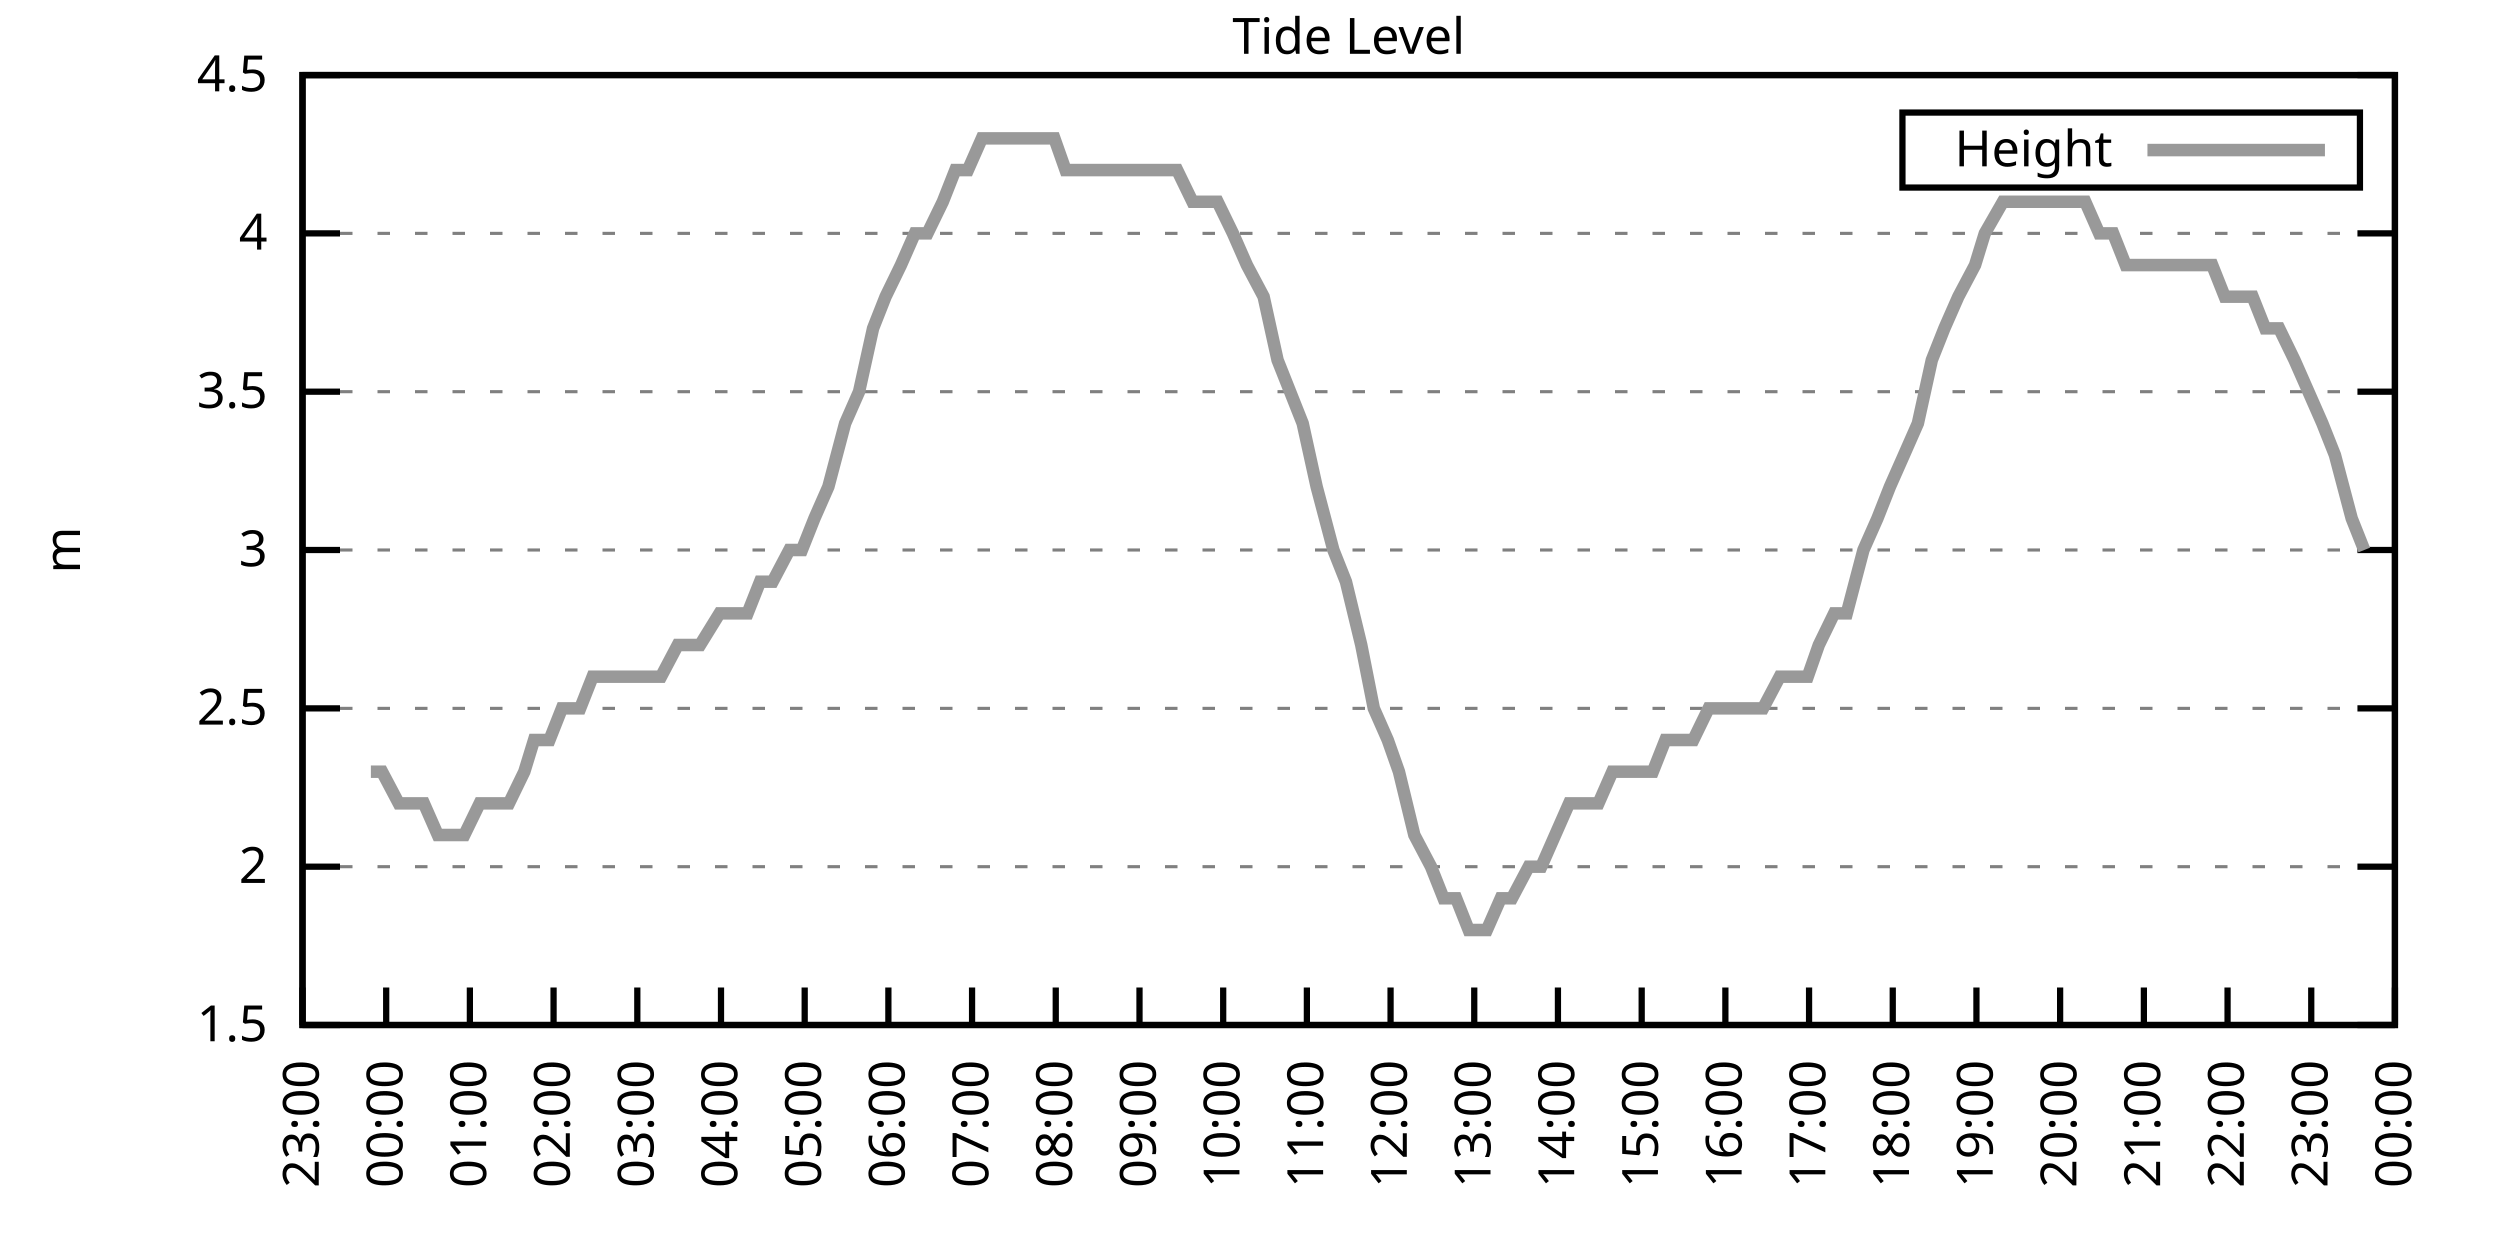
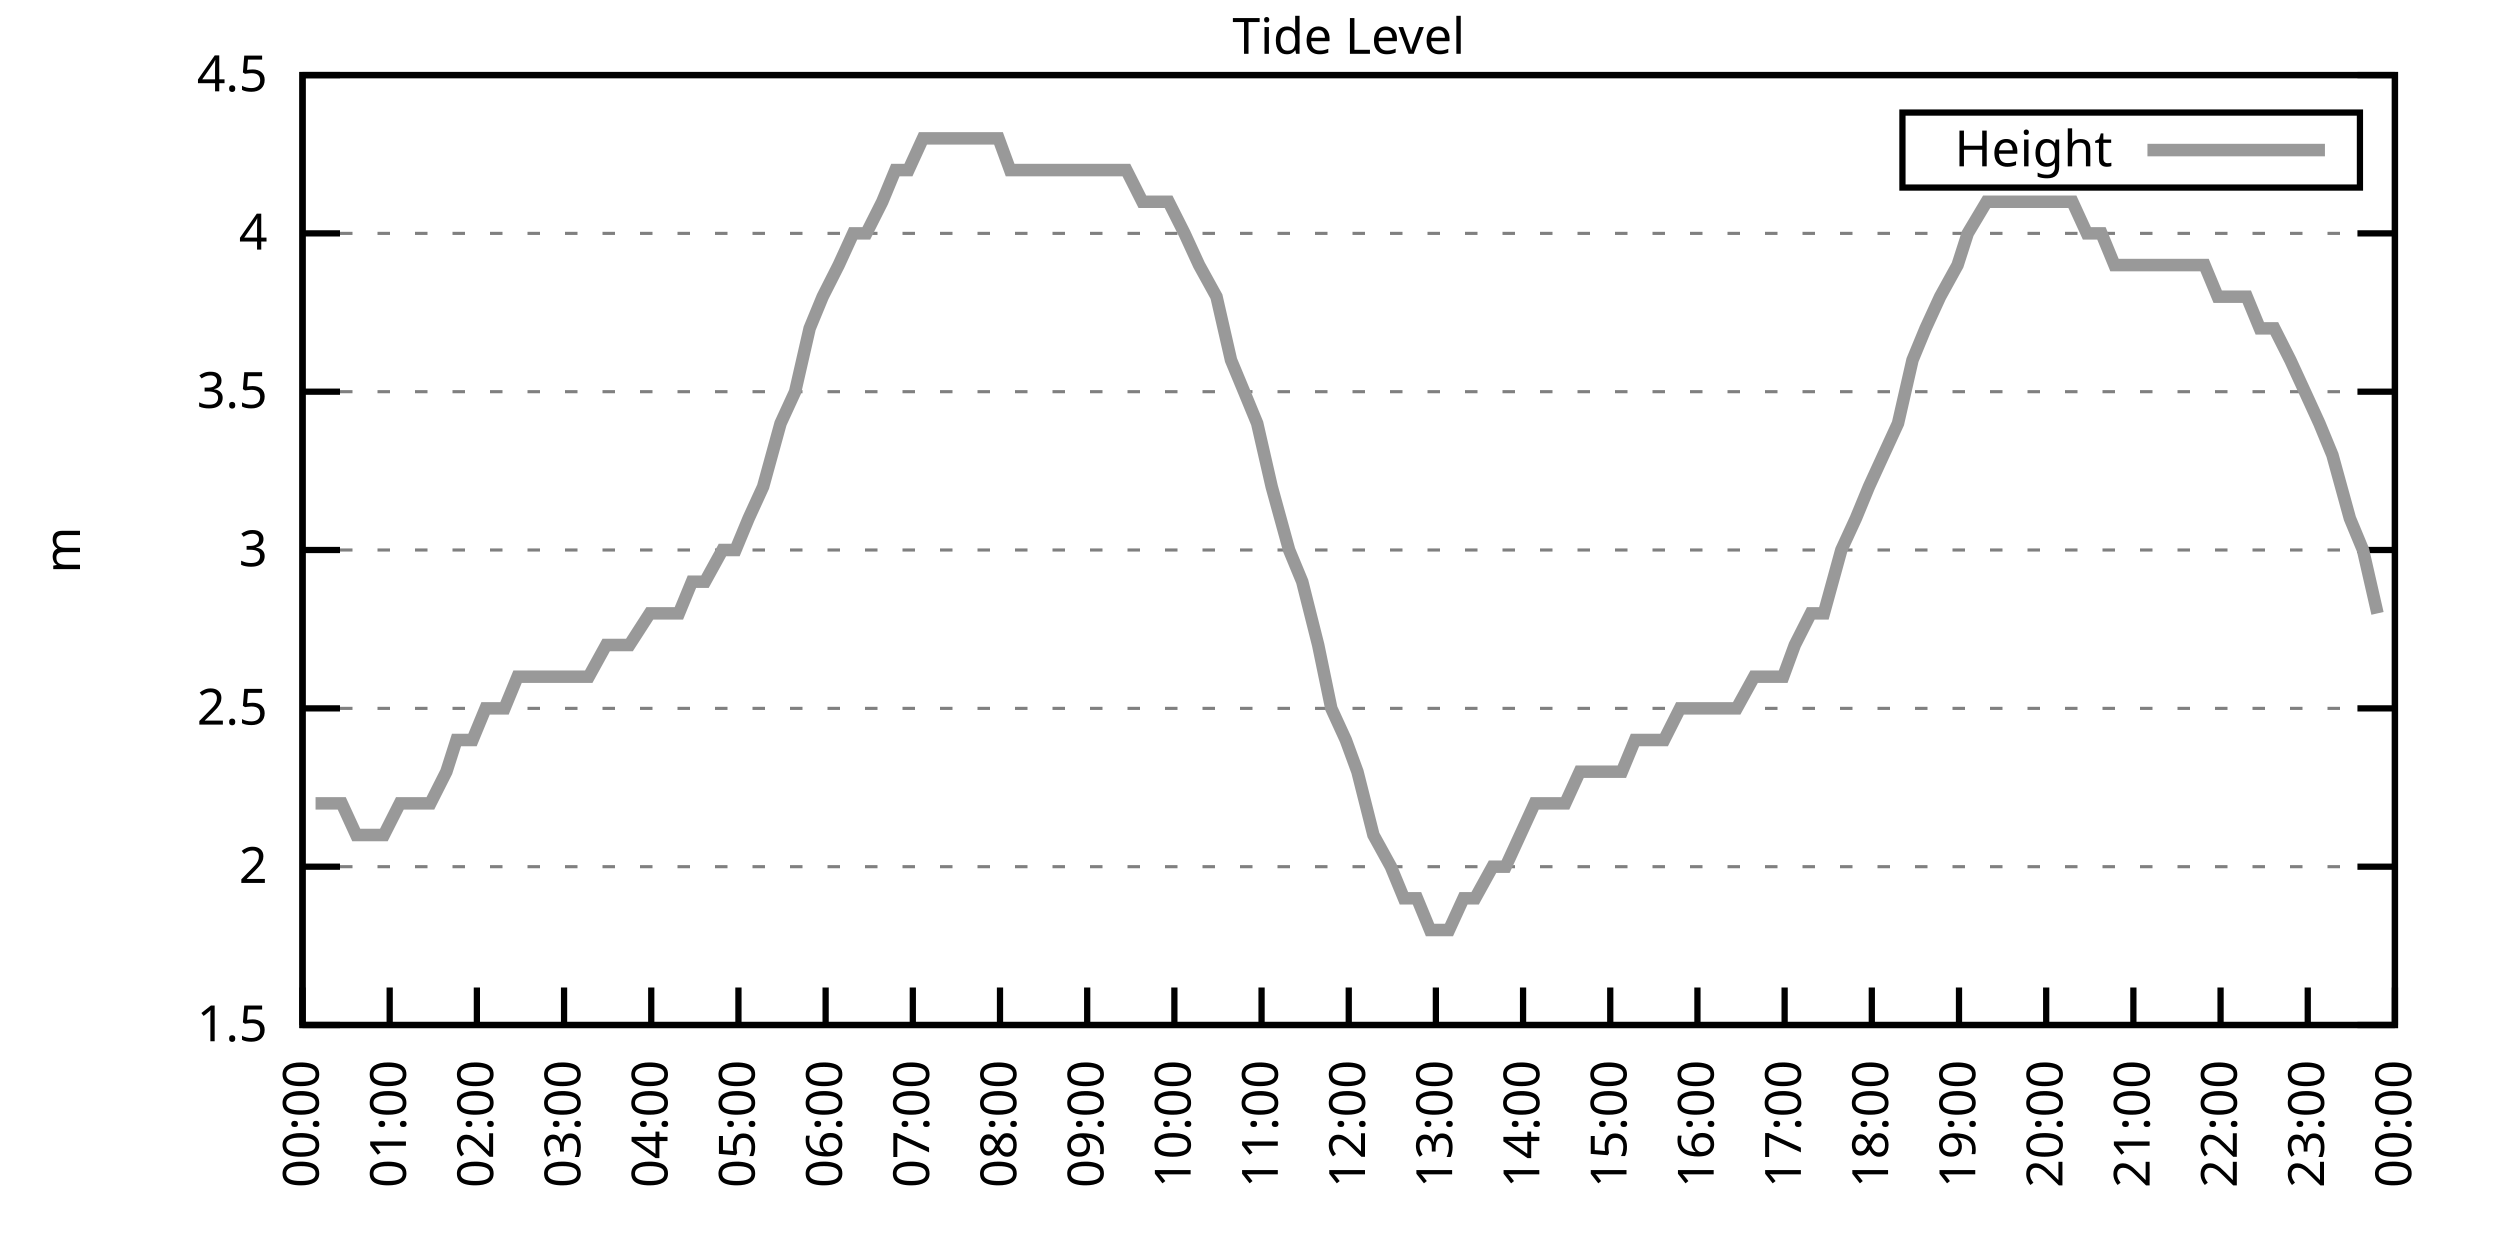
<svg xmlns="http://www.w3.org/2000/svg" xmlns:xlink="http://www.w3.org/1999/xlink" width="400" height="200" viewBox="0 0 400 200">
  <g id="gnuplot_canvas">
    <rect x="0" y="0" width="400" height="200" fill="none" />
    <defs>
      <circle id="gpDot" r="0.5" stroke-width="0.5" stroke="currentColor" />
      <path id="gpPt0" stroke-width="0.333" stroke="currentColor" d="M-1,0 h2 M0,-1 v2" />
      <path id="gpPt1" stroke-width="0.333" stroke="currentColor" d="M-1,-1 L1,1 M1,-1 L-1,1" />
      <path id="gpPt2" stroke-width="0.333" stroke="currentColor" d="M-1,0 L1,0 M0,-1 L0,1 M-1,-1 L1,1 M-1,1 L1,-1" />
      <rect id="gpPt3" stroke-width="0.333" stroke="currentColor" x="-1" y="-1" width="2" height="2" />
      <rect id="gpPt4" stroke-width="0.333" stroke="currentColor" fill="currentColor" x="-1" y="-1" width="2" height="2" />
      <circle id="gpPt5" stroke-width="0.333" stroke="currentColor" cx="0" cy="0" r="1" />
      <use xlink:href="#gpPt5" id="gpPt6" fill="currentColor" stroke="none" />
      <path id="gpPt7" stroke-width="0.333" stroke="currentColor" d="M0,-1.33 L-1.33,0.67 L1.33,0.67 z" />
      <use xlink:href="#gpPt7" id="gpPt8" fill="currentColor" stroke="none" />
      <use xlink:href="#gpPt7" id="gpPt9" stroke="currentColor" transform="rotate(180)" />
      <use xlink:href="#gpPt9" id="gpPt10" fill="currentColor" stroke="none" />
      <use xlink:href="#gpPt3" id="gpPt11" stroke="currentColor" transform="rotate(45)" />
      <use xlink:href="#gpPt11" id="gpPt12" fill="currentColor" stroke="none" />
      <path id="gpPt13" stroke-width="0.333" stroke="currentColor" d="M0,1.330 L1.265,0.411 L0.782,-1.067 L-0.782,-1.076 L-1.265,0.411 z" />
      <use xlink:href="#gpPt13" id="gpPt14" fill="currentColor" stroke="none" />
      <filter id="textbox" filterUnits="objectBoundingBox" x="0" y="0" height="1" width="1">
        <feFlood flood-color="white" flood-opacity="1" result="bgnd" />
        <feComposite in="SourceGraphic" in2="bgnd" operator="atop" />
      </filter>
      <filter id="greybox" filterUnits="objectBoundingBox" x="0" y="0" height="1" width="1">
        <feFlood flood-color="lightgrey" flood-opacity="1" result="grey" />
        <feComposite in="SourceGraphic" in2="grey" operator="atop" />
      </filter>
    </defs>
    <g fill="none" color="white" stroke="currentColor" stroke-width="1.00" stroke-linecap="butt" stroke-linejoin="miter">
</g>
    <g fill="none" color="black" stroke="currentColor" stroke-width="1.00" stroke-linecap="butt" stroke-linejoin="miter">
      <g stroke="none" shape-rendering="crispEdges">
        <polygon fill="rgb(255, 255, 255)" points="48.40,164.00 383.18,164.00 383.18,12.02 48.40,12.02 " />
      </g>
    </g>
    <g fill="none" color="black" stroke="currentColor" stroke-width="1.00" stroke-linecap="butt" stroke-linejoin="miter">
</g>
    <g fill="none" color="black" stroke="black" stroke-width="0.50" stroke-linecap="butt" stroke-linejoin="miter">
</g>
    <g fill="none" color="gray" stroke="currentColor" stroke-width="0.50" stroke-linecap="butt" stroke-linejoin="miter">
      <path stroke="gray" stroke-dasharray="2,4" class="gridline" d="M48.40,164.00 L383.19,164.00  " />
    </g>
    <g fill="none" color="gray" stroke="gray" stroke-width="1.00" stroke-linecap="butt" stroke-linejoin="miter">
</g>
    <g fill="none" color="black" stroke="currentColor" stroke-width="1.00" stroke-linecap="butt" stroke-linejoin="miter">
      <path stroke="black" d="M48.40,164.00 L54.40,164.00 M383.19,164.00 L377.19,164.00  " />
      <g transform="translate(42.80,166.60)" stroke="none" fill="black" font-family="Sans" font-size="8.00" text-anchor="end">
        <text>
          <tspan font-family="Sans"> 1.5</tspan>
        </text>
      </g>
    </g>
    <g fill="none" color="black" stroke="currentColor" stroke-width="1.00" stroke-linecap="butt" stroke-linejoin="miter">
</g>
    <g fill="none" color="black" stroke="black" stroke-width="0.50" stroke-linecap="butt" stroke-linejoin="miter">
</g>
    <g fill="none" color="gray" stroke="currentColor" stroke-width="0.50" stroke-linecap="butt" stroke-linejoin="miter">
      <path stroke="gray" stroke-dasharray="2,4" class="gridline" d="M48.40,138.67 L383.19,138.67  " />
    </g>
    <g fill="none" color="gray" stroke="gray" stroke-width="1.00" stroke-linecap="butt" stroke-linejoin="miter">
</g>
    <g fill="none" color="black" stroke="currentColor" stroke-width="1.00" stroke-linecap="butt" stroke-linejoin="miter">
      <path stroke="black" d="M48.40,138.67 L54.40,138.67 M383.19,138.67 L377.19,138.67  " />
      <g transform="translate(42.80,141.27)" stroke="none" fill="black" font-family="Sans" font-size="8.00" text-anchor="end">
        <text>
          <tspan font-family="Sans"> 2</tspan>
        </text>
      </g>
    </g>
    <g fill="none" color="black" stroke="currentColor" stroke-width="1.00" stroke-linecap="butt" stroke-linejoin="miter">
</g>
    <g fill="none" color="black" stroke="black" stroke-width="0.50" stroke-linecap="butt" stroke-linejoin="miter">
</g>
    <g fill="none" color="gray" stroke="currentColor" stroke-width="0.50" stroke-linecap="butt" stroke-linejoin="miter">
      <path stroke="gray" stroke-dasharray="2,4" class="gridline" d="M48.40,113.34 L383.19,113.34  " />
    </g>
    <g fill="none" color="gray" stroke="gray" stroke-width="1.00" stroke-linecap="butt" stroke-linejoin="miter">
</g>
    <g fill="none" color="black" stroke="currentColor" stroke-width="1.00" stroke-linecap="butt" stroke-linejoin="miter">
      <path stroke="black" d="M48.40,113.34 L54.40,113.34 M383.19,113.34 L377.19,113.34  " />
      <g transform="translate(42.80,115.94)" stroke="none" fill="black" font-family="Sans" font-size="8.00" text-anchor="end">
        <text>
          <tspan font-family="Sans"> 2.5</tspan>
        </text>
      </g>
    </g>
    <g fill="none" color="black" stroke="currentColor" stroke-width="1.00" stroke-linecap="butt" stroke-linejoin="miter">
</g>
    <g fill="none" color="black" stroke="black" stroke-width="0.50" stroke-linecap="butt" stroke-linejoin="miter">
</g>
    <g fill="none" color="gray" stroke="currentColor" stroke-width="0.50" stroke-linecap="butt" stroke-linejoin="miter">
      <path stroke="gray" stroke-dasharray="2,4" class="gridline" d="M48.40,88.00 L383.19,88.00  " />
    </g>
    <g fill="none" color="gray" stroke="gray" stroke-width="1.00" stroke-linecap="butt" stroke-linejoin="miter">
</g>
    <g fill="none" color="black" stroke="currentColor" stroke-width="1.00" stroke-linecap="butt" stroke-linejoin="miter">
      <path stroke="black" d="M48.40,88.00 L54.40,88.00 M383.19,88.00 L377.19,88.00  " />
      <g transform="translate(42.80,90.60)" stroke="none" fill="black" font-family="Sans" font-size="8.00" text-anchor="end">
        <text>
          <tspan font-family="Sans"> 3</tspan>
        </text>
      </g>
    </g>
    <g fill="none" color="black" stroke="currentColor" stroke-width="1.00" stroke-linecap="butt" stroke-linejoin="miter">
</g>
    <g fill="none" color="black" stroke="black" stroke-width="0.50" stroke-linecap="butt" stroke-linejoin="miter">
</g>
    <g fill="none" color="gray" stroke="currentColor" stroke-width="0.50" stroke-linecap="butt" stroke-linejoin="miter">
      <path stroke="gray" stroke-dasharray="2,4" class="gridline" d="M48.40,62.67 L383.19,62.67  " />
    </g>
    <g fill="none" color="gray" stroke="gray" stroke-width="1.00" stroke-linecap="butt" stroke-linejoin="miter">
</g>
    <g fill="none" color="black" stroke="currentColor" stroke-width="1.00" stroke-linecap="butt" stroke-linejoin="miter">
      <path stroke="black" d="M48.40,62.67 L54.40,62.67 M383.19,62.67 L377.19,62.67  " />
      <g transform="translate(42.80,65.27)" stroke="none" fill="black" font-family="Sans" font-size="8.00" text-anchor="end">
        <text>
          <tspan font-family="Sans"> 3.5</tspan>
        </text>
      </g>
    </g>
    <g fill="none" color="black" stroke="currentColor" stroke-width="1.00" stroke-linecap="butt" stroke-linejoin="miter">
</g>
    <g fill="none" color="black" stroke="black" stroke-width="0.50" stroke-linecap="butt" stroke-linejoin="miter">
</g>
    <g fill="none" color="gray" stroke="currentColor" stroke-width="0.50" stroke-linecap="butt" stroke-linejoin="miter">
      <path stroke="gray" stroke-dasharray="2,4" class="gridline" d="M48.40,37.34 L383.19,37.34  " />
    </g>
    <g fill="none" color="gray" stroke="gray" stroke-width="1.00" stroke-linecap="butt" stroke-linejoin="miter">
</g>
    <g fill="none" color="black" stroke="currentColor" stroke-width="1.00" stroke-linecap="butt" stroke-linejoin="miter">
      <path stroke="black" d="M48.40,37.34 L54.40,37.34 M383.19,37.34 L377.19,37.34  " />
      <g transform="translate(42.80,39.94)" stroke="none" fill="black" font-family="Sans" font-size="8.00" text-anchor="end">
        <text>
          <tspan font-family="Sans"> 4</tspan>
        </text>
      </g>
    </g>
    <g fill="none" color="black" stroke="currentColor" stroke-width="1.00" stroke-linecap="butt" stroke-linejoin="miter">
</g>
    <g fill="none" color="black" stroke="black" stroke-width="0.50" stroke-linecap="butt" stroke-linejoin="miter">
</g>
    <g fill="none" color="gray" stroke="currentColor" stroke-width="0.50" stroke-linecap="butt" stroke-linejoin="miter">
      <path stroke="gray" stroke-dasharray="2,4" class="gridline" d="M48.40,12.01 L383.19,12.01  " />
    </g>
    <g fill="none" color="gray" stroke="gray" stroke-width="1.00" stroke-linecap="butt" stroke-linejoin="miter">
</g>
    <g fill="none" color="black" stroke="currentColor" stroke-width="1.00" stroke-linecap="butt" stroke-linejoin="miter">
      <path stroke="black" d="M48.40,12.01 L54.40,12.01 M383.19,12.01 L377.19,12.01  " />
      <g transform="translate(42.80,14.61)" stroke="none" fill="black" font-family="Sans" font-size="8.00" text-anchor="end">
        <text>
          <tspan font-family="Sans"> 4.5</tspan>
        </text>
      </g>
    </g>
    <g fill="none" color="black" stroke="currentColor" stroke-width="1.00" stroke-linecap="butt" stroke-linejoin="miter">
      <path stroke="black" d="M48.40,164.00 L48.40,158.00  " />
      <g transform="translate(51.00,169.60) rotate(270.00)" stroke="none" fill="black" font-family="Sans" font-size="8.00" text-anchor="end">
        <text>
-           <tspan font-family="Sans">23:00</tspan>
-         </text>
-       </g>
-     </g>
-     <g fill="none" color="black" stroke="currentColor" stroke-width="1.00" stroke-linecap="butt" stroke-linejoin="miter">
-       <path stroke="black" d="M61.79,164.00 L61.79,158.00  " />
-       <g transform="translate(64.39,169.60) rotate(270.00)" stroke="none" fill="black" font-family="Sans" font-size="8.00" text-anchor="end">
-         <text>
          <tspan font-family="Sans">00:00</tspan>
        </text>
      </g>
    </g>
    <g fill="none" color="black" stroke="currentColor" stroke-width="1.00" stroke-linecap="butt" stroke-linejoin="miter">
-       <path stroke="black" d="M75.18,164.00 L75.18,158.00  " />
-       <g transform="translate(77.78,169.60) rotate(270.00)" stroke="none" fill="black" font-family="Sans" font-size="8.00" text-anchor="end">
+       <path stroke="black" d="M62.35,164.00 L62.35,158.00  " />
+       <g transform="translate(64.95,169.60) rotate(270.00)" stroke="none" fill="black" font-family="Sans" font-size="8.00" text-anchor="end">
        <text>
          <tspan font-family="Sans">01:00</tspan>
        </text>
      </g>
    </g>
    <g fill="none" color="black" stroke="currentColor" stroke-width="1.00" stroke-linecap="butt" stroke-linejoin="miter">
-       <path stroke="black" d="M88.57,164.00 L88.57,158.00  " />
-       <g transform="translate(91.17,169.60) rotate(270.00)" stroke="none" fill="black" font-family="Sans" font-size="8.00" text-anchor="end">
+       <path stroke="black" d="M76.30,164.00 L76.30,158.00  " />
+       <g transform="translate(78.90,169.60) rotate(270.00)" stroke="none" fill="black" font-family="Sans" font-size="8.00" text-anchor="end">
        <text>
          <tspan font-family="Sans">02:00</tspan>
        </text>
      </g>
    </g>
    <g fill="none" color="black" stroke="currentColor" stroke-width="1.00" stroke-linecap="butt" stroke-linejoin="miter">
-       <path stroke="black" d="M101.97,164.00 L101.97,158.00  " />
-       <g transform="translate(104.57,169.60) rotate(270.00)" stroke="none" fill="black" font-family="Sans" font-size="8.00" text-anchor="end">
+       <path stroke="black" d="M90.25,164.00 L90.25,158.00  " />
+       <g transform="translate(92.85,169.60) rotate(270.00)" stroke="none" fill="black" font-family="Sans" font-size="8.00" text-anchor="end">
        <text>
          <tspan font-family="Sans">03:00</tspan>
        </text>
      </g>
    </g>
    <g fill="none" color="black" stroke="currentColor" stroke-width="1.00" stroke-linecap="butt" stroke-linejoin="miter">
-       <path stroke="black" d="M115.36,164.00 L115.36,158.00  " />
-       <g transform="translate(117.96,169.60) rotate(270.00)" stroke="none" fill="black" font-family="Sans" font-size="8.00" text-anchor="end">
+       <path stroke="black" d="M104.20,164.00 L104.20,158.00  " />
+       <g transform="translate(106.80,169.60) rotate(270.00)" stroke="none" fill="black" font-family="Sans" font-size="8.00" text-anchor="end">
        <text>
          <tspan font-family="Sans">04:00</tspan>
        </text>
      </g>
    </g>
    <g fill="none" color="black" stroke="currentColor" stroke-width="1.00" stroke-linecap="butt" stroke-linejoin="miter">
-       <path stroke="black" d="M128.75,164.00 L128.75,158.00  " />
-       <g transform="translate(131.35,169.60) rotate(270.00)" stroke="none" fill="black" font-family="Sans" font-size="8.00" text-anchor="end">
+       <path stroke="black" d="M118.15,164.00 L118.15,158.00  " />
+       <g transform="translate(120.75,169.60) rotate(270.00)" stroke="none" fill="black" font-family="Sans" font-size="8.00" text-anchor="end">
        <text>
          <tspan font-family="Sans">05:00</tspan>
        </text>
      </g>
    </g>
    <g fill="none" color="black" stroke="currentColor" stroke-width="1.00" stroke-linecap="butt" stroke-linejoin="miter">
-       <path stroke="black" d="M142.14,164.00 L142.14,158.00  " />
-       <g transform="translate(144.74,169.60) rotate(270.00)" stroke="none" fill="black" font-family="Sans" font-size="8.00" text-anchor="end">
+       <path stroke="black" d="M132.10,164.00 L132.10,158.00  " />
+       <g transform="translate(134.70,169.60) rotate(270.00)" stroke="none" fill="black" font-family="Sans" font-size="8.00" text-anchor="end">
        <text>
          <tspan font-family="Sans">06:00</tspan>
        </text>
      </g>
    </g>
    <g fill="none" color="black" stroke="currentColor" stroke-width="1.00" stroke-linecap="butt" stroke-linejoin="miter">
-       <path stroke="black" d="M155.53,164.00 L155.53,158.00  " />
-       <g transform="translate(158.13,169.60) rotate(270.00)" stroke="none" fill="black" font-family="Sans" font-size="8.00" text-anchor="end">
+       <path stroke="black" d="M146.05,164.00 L146.05,158.00  " />
+       <g transform="translate(148.65,169.60) rotate(270.00)" stroke="none" fill="black" font-family="Sans" font-size="8.00" text-anchor="end">
        <text>
          <tspan font-family="Sans">07:00</tspan>
        </text>
      </g>
    </g>
    <g fill="none" color="black" stroke="currentColor" stroke-width="1.00" stroke-linecap="butt" stroke-linejoin="miter">
-       <path stroke="black" d="M168.92,164.00 L168.92,158.00  " />
-       <g transform="translate(171.52,169.60) rotate(270.00)" stroke="none" fill="black" font-family="Sans" font-size="8.00" text-anchor="end">
+       <path stroke="black" d="M160.00,164.00 L160.00,158.00  " />
+       <g transform="translate(162.60,169.60) rotate(270.00)" stroke="none" fill="black" font-family="Sans" font-size="8.00" text-anchor="end">
        <text>
          <tspan font-family="Sans">08:00</tspan>
        </text>
      </g>
    </g>
    <g fill="none" color="black" stroke="currentColor" stroke-width="1.00" stroke-linecap="butt" stroke-linejoin="miter">
-       <path stroke="black" d="M182.32,164.00 L182.32,158.00  " />
-       <g transform="translate(184.92,169.60) rotate(270.00)" stroke="none" fill="black" font-family="Sans" font-size="8.00" text-anchor="end">
+       <path stroke="black" d="M173.95,164.00 L173.95,158.00  " />
+       <g transform="translate(176.55,169.60) rotate(270.00)" stroke="none" fill="black" font-family="Sans" font-size="8.00" text-anchor="end">
        <text>
          <tspan font-family="Sans">09:00</tspan>
        </text>
      </g>
    </g>
    <g fill="none" color="black" stroke="currentColor" stroke-width="1.00" stroke-linecap="butt" stroke-linejoin="miter">
-       <path stroke="black" d="M195.71,164.00 L195.71,158.00  " />
-       <g transform="translate(198.31,169.60) rotate(270.00)" stroke="none" fill="black" font-family="Sans" font-size="8.00" text-anchor="end">
+       <path stroke="black" d="M187.90,164.00 L187.90,158.00  " />
+       <g transform="translate(190.50,169.60) rotate(270.00)" stroke="none" fill="black" font-family="Sans" font-size="8.00" text-anchor="end">
        <text>
          <tspan font-family="Sans">10:00</tspan>
        </text>
      </g>
    </g>
    <g fill="none" color="black" stroke="currentColor" stroke-width="1.00" stroke-linecap="butt" stroke-linejoin="miter">
-       <path stroke="black" d="M209.10,164.00 L209.10,158.00  " />
-       <g transform="translate(211.70,169.60) rotate(270.00)" stroke="none" fill="black" font-family="Sans" font-size="8.00" text-anchor="end">
+       <path stroke="black" d="M201.85,164.00 L201.85,158.00  " />
+       <g transform="translate(204.45,169.60) rotate(270.00)" stroke="none" fill="black" font-family="Sans" font-size="8.00" text-anchor="end">
        <text>
          <tspan font-family="Sans">11:00</tspan>
        </text>
      </g>
    </g>
    <g fill="none" color="black" stroke="currentColor" stroke-width="1.00" stroke-linecap="butt" stroke-linejoin="miter">
-       <path stroke="black" d="M222.49,164.00 L222.49,158.00  " />
-       <g transform="translate(225.09,169.60) rotate(270.00)" stroke="none" fill="black" font-family="Sans" font-size="8.00" text-anchor="end">
+       <path stroke="black" d="M215.80,164.00 L215.80,158.00  " />
+       <g transform="translate(218.40,169.60) rotate(270.00)" stroke="none" fill="black" font-family="Sans" font-size="8.00" text-anchor="end">
        <text>
          <tspan font-family="Sans">12:00</tspan>
        </text>
      </g>
    </g>
    <g fill="none" color="black" stroke="currentColor" stroke-width="1.00" stroke-linecap="butt" stroke-linejoin="miter">
-       <path stroke="black" d="M235.88,164.00 L235.88,158.00  " />
-       <g transform="translate(238.48,169.60) rotate(270.00)" stroke="none" fill="black" font-family="Sans" font-size="8.00" text-anchor="end">
+       <path stroke="black" d="M229.74,164.00 L229.74,158.00  " />
+       <g transform="translate(232.34,169.60) rotate(270.00)" stroke="none" fill="black" font-family="Sans" font-size="8.00" text-anchor="end">
        <text>
          <tspan font-family="Sans">13:00</tspan>
        </text>
      </g>
    </g>
    <g fill="none" color="black" stroke="currentColor" stroke-width="1.00" stroke-linecap="butt" stroke-linejoin="miter">
-       <path stroke="black" d="M249.27,164.00 L249.27,158.00  " />
-       <g transform="translate(251.87,169.60) rotate(270.00)" stroke="none" fill="black" font-family="Sans" font-size="8.00" text-anchor="end">
+       <path stroke="black" d="M243.69,164.00 L243.69,158.00  " />
+       <g transform="translate(246.29,169.60) rotate(270.00)" stroke="none" fill="black" font-family="Sans" font-size="8.00" text-anchor="end">
        <text>
          <tspan font-family="Sans">14:00</tspan>
        </text>
      </g>
    </g>
    <g fill="none" color="black" stroke="currentColor" stroke-width="1.00" stroke-linecap="butt" stroke-linejoin="miter">
-       <path stroke="black" d="M262.67,164.00 L262.67,158.00  " />
-       <g transform="translate(265.27,169.60) rotate(270.00)" stroke="none" fill="black" font-family="Sans" font-size="8.00" text-anchor="end">
+       <path stroke="black" d="M257.64,164.00 L257.64,158.00  " />
+       <g transform="translate(260.24,169.60) rotate(270.00)" stroke="none" fill="black" font-family="Sans" font-size="8.00" text-anchor="end">
        <text>
          <tspan font-family="Sans">15:00</tspan>
        </text>
      </g>
    </g>
    <g fill="none" color="black" stroke="currentColor" stroke-width="1.00" stroke-linecap="butt" stroke-linejoin="miter">
-       <path stroke="black" d="M276.06,164.00 L276.06,158.00  " />
-       <g transform="translate(278.66,169.60) rotate(270.00)" stroke="none" fill="black" font-family="Sans" font-size="8.00" text-anchor="end">
+       <path stroke="black" d="M271.59,164.00 L271.59,158.00  " />
+       <g transform="translate(274.19,169.60) rotate(270.00)" stroke="none" fill="black" font-family="Sans" font-size="8.00" text-anchor="end">
        <text>
          <tspan font-family="Sans">16:00</tspan>
        </text>
      </g>
    </g>
    <g fill="none" color="black" stroke="currentColor" stroke-width="1.00" stroke-linecap="butt" stroke-linejoin="miter">
-       <path stroke="black" d="M289.45,164.00 L289.45,158.00  " />
-       <g transform="translate(292.05,169.60) rotate(270.00)" stroke="none" fill="black" font-family="Sans" font-size="8.00" text-anchor="end">
+       <path stroke="black" d="M285.54,164.00 L285.54,158.00  " />
+       <g transform="translate(288.14,169.60) rotate(270.00)" stroke="none" fill="black" font-family="Sans" font-size="8.00" text-anchor="end">
        <text>
          <tspan font-family="Sans">17:00</tspan>
        </text>
      </g>
    </g>
    <g fill="none" color="black" stroke="currentColor" stroke-width="1.00" stroke-linecap="butt" stroke-linejoin="miter">
-       <path stroke="black" d="M302.84,164.00 L302.84,158.00  " />
-       <g transform="translate(305.44,169.60) rotate(270.00)" stroke="none" fill="black" font-family="Sans" font-size="8.00" text-anchor="end">
+       <path stroke="black" d="M299.49,164.00 L299.49,158.00  " />
+       <g transform="translate(302.09,169.60) rotate(270.00)" stroke="none" fill="black" font-family="Sans" font-size="8.00" text-anchor="end">
        <text>
          <tspan font-family="Sans">18:00</tspan>
        </text>
      </g>
    </g>
    <g fill="none" color="black" stroke="currentColor" stroke-width="1.00" stroke-linecap="butt" stroke-linejoin="miter">
-       <path stroke="black" d="M316.23,164.00 L316.23,158.00  " />
-       <g transform="translate(318.83,169.60) rotate(270.00)" stroke="none" fill="black" font-family="Sans" font-size="8.00" text-anchor="end">
+       <path stroke="black" d="M313.44,164.00 L313.44,158.00  " />
+       <g transform="translate(316.04,169.60) rotate(270.00)" stroke="none" fill="black" font-family="Sans" font-size="8.00" text-anchor="end">
        <text>
          <tspan font-family="Sans">19:00</tspan>
        </text>
      </g>
    </g>
    <g fill="none" color="black" stroke="currentColor" stroke-width="1.00" stroke-linecap="butt" stroke-linejoin="miter">
-       <path stroke="black" d="M329.62,164.00 L329.62,158.00  " />
-       <g transform="translate(332.22,169.60) rotate(270.00)" stroke="none" fill="black" font-family="Sans" font-size="8.00" text-anchor="end">
+       <path stroke="black" d="M327.39,164.00 L327.39,158.00  " />
+       <g transform="translate(329.99,169.60) rotate(270.00)" stroke="none" fill="black" font-family="Sans" font-size="8.00" text-anchor="end">
        <text>
          <tspan font-family="Sans">20:00</tspan>
        </text>
      </g>
    </g>
    <g fill="none" color="black" stroke="currentColor" stroke-width="1.00" stroke-linecap="butt" stroke-linejoin="miter">
-       <path stroke="black" d="M343.02,164.00 L343.02,158.00  " />
-       <g transform="translate(345.62,169.60) rotate(270.00)" stroke="none" fill="black" font-family="Sans" font-size="8.00" text-anchor="end">
+       <path stroke="black" d="M341.34,164.00 L341.34,158.00  " />
+       <g transform="translate(343.94,169.60) rotate(270.00)" stroke="none" fill="black" font-family="Sans" font-size="8.00" text-anchor="end">
        <text>
          <tspan font-family="Sans">21:00</tspan>
        </text>
      </g>
    </g>
    <g fill="none" color="black" stroke="currentColor" stroke-width="1.00" stroke-linecap="butt" stroke-linejoin="miter">
-       <path stroke="black" d="M356.41,164.00 L356.41,158.00  " />
-       <g transform="translate(359.01,169.60) rotate(270.00)" stroke="none" fill="black" font-family="Sans" font-size="8.00" text-anchor="end">
+       <path stroke="black" d="M355.29,164.00 L355.29,158.00  " />
+       <g transform="translate(357.89,169.60) rotate(270.00)" stroke="none" fill="black" font-family="Sans" font-size="8.00" text-anchor="end">
        <text>
          <tspan font-family="Sans">22:00</tspan>
        </text>
      </g>
    </g>
    <g fill="none" color="black" stroke="currentColor" stroke-width="1.00" stroke-linecap="butt" stroke-linejoin="miter">
-       <path stroke="black" d="M369.80,164.00 L369.80,158.00  " />
-       <g transform="translate(372.40,169.60) rotate(270.00)" stroke="none" fill="black" font-family="Sans" font-size="8.00" text-anchor="end">
+       <path stroke="black" d="M369.24,164.00 L369.24,158.00  " />
+       <g transform="translate(371.84,169.60) rotate(270.00)" stroke="none" fill="black" font-family="Sans" font-size="8.00" text-anchor="end">
        <text>
          <tspan font-family="Sans">23:00</tspan>
        </text>
      </g>
    </g>
    <g fill="none" color="black" stroke="currentColor" stroke-width="1.00" stroke-linecap="butt" stroke-linejoin="miter">
      <path stroke="black" d="M383.19,164.00 L383.19,158.00  " />
      <g transform="translate(385.79,169.60) rotate(270.00)" stroke="none" fill="black" font-family="Sans" font-size="8.00" text-anchor="end">
        <text>
          <tspan font-family="Sans">00:00</tspan>
        </text>
      </g>
    </g>
    <g fill="none" color="black" stroke="currentColor" stroke-width="1.00" stroke-linecap="butt" stroke-linejoin="miter">
</g>
    <g fill="none" color="black" stroke="currentColor" stroke-width="1.00" stroke-linecap="butt" stroke-linejoin="miter">
      <path stroke="black" d="M48.40,12.01 L48.40,164.00 L383.19,164.00 L383.19,12.01 L48.40,12.01 Z  " />
    </g>
    <g fill="none" color="black" stroke="currentColor" stroke-width="1.00" stroke-linecap="butt" stroke-linejoin="miter">
</g>
    <g fill="none" color="black" stroke="currentColor" stroke-width="1.00" stroke-linecap="butt" stroke-linejoin="miter">
      <path stroke="black" d="M304.39,30.01 L304.39,18.01 L377.59,18.01 L377.59,30.01 L304.39,30.01 Z  " />
    </g>
    <g id="Tide_level_plot_1">
      <g fill="none" color="white" stroke="black" stroke-width="2.00" stroke-linecap="butt" stroke-linejoin="miter">
</g>
      <g fill="none" color="black" stroke="currentColor" stroke-width="2.00" stroke-linecap="butt" stroke-linejoin="miter">
        <g transform="translate(337.99,26.61)" stroke="none" fill="black" font-family="Sans" font-size="8.00" text-anchor="end">
          <text>
            <tspan font-family="Sans">Height</tspan>
          </text>
        </g>
      </g>
      <g fill="none" color="black" stroke="currentColor" stroke-width="2.00" stroke-linecap="butt" stroke-linejoin="miter">
-         <path stroke="rgb(153, 153, 153)" d="M343.59,24.01 L371.99,24.01 M59.34,123.47 L61.12,123.47 L63.80,128.54 L65.81,128.54 L67.82,128.54 L70.05,133.60   L72.73,133.60 L74.29,133.60 L76.75,128.54 L79.20,128.54 L81.43,128.54 L83.89,123.47 L85.45,118.40 L87.91,118.40   L89.91,113.34 L92.82,113.34 L94.82,108.27 L97.28,108.27 L99.29,108.27 L101.74,108.27 L103.98,108.27 L105.76,108.27   L108.44,103.20 L110.22,103.20 L112.01,103.20 L115.13,98.14 L116.70,98.14 L119.60,98.14 L121.61,93.07 L123.62,93.07   L126.29,88.00 L128.30,88.00 L130.31,82.94 L132.54,77.87 L135.22,67.74 L137.45,62.67 L139.69,52.54 L141.69,47.47   L144.15,42.41 L146.38,37.34 L148.39,37.34 L150.85,32.28 L152.85,27.21 L154.86,27.21 L157.10,22.14 L159.77,22.14   L162.01,22.14 L164.24,22.14 L166.47,22.14 L168.70,22.14 L170.49,27.21 L172.72,27.21 L175.40,27.21 L177.41,27.21   L179.64,27.21 L182.09,27.21 L184.10,27.21 L186.11,27.21 L188.34,27.21 L190.80,32.28 L193.25,32.28 L194.81,32.28   L197.27,37.34 L199.50,42.41 L202.18,47.47 L204.41,57.61 L206.42,62.67 L208.43,67.74 L210.66,77.87 L213.34,88.00   L215.35,93.07 L217.80,103.20 L219.81,113.34 L222.04,118.40 L223.83,123.47 L226.29,133.60 L228.96,138.67 L230.97,143.73   L232.98,143.73 L234.99,148.80 L237.89,148.80 L240.12,143.73 L241.91,143.73 L244.59,138.67 L246.60,138.67 L248.83,133.60   L251.06,128.54 L253.29,128.54 L255.75,128.54 L257.98,123.47 L259.99,123.47 L262.22,123.47 L264.45,123.47 L266.46,118.40   L268.69,118.40 L270.92,118.40 L273.38,113.34 L275.39,113.34 L277.62,113.34 L280.30,113.34 L282.08,113.34 L284.76,108.27   L286.99,108.27 L289.23,108.27 L291.01,103.20 L293.47,98.14 L295.48,98.14 L298.15,88.00 L300.39,82.94 L302.39,77.87   L304.63,72.81 L306.86,67.74 L309.09,57.61 L311.10,52.54 L313.33,47.47 L316.01,42.41 L317.57,37.34 L320.47,32.28   L322.70,32.28 L324.71,32.28 L326.95,32.28 L329.40,32.28 L331.63,32.28 L333.64,32.28 L335.87,37.34 L338.10,37.34   L340.11,42.41 L342.35,42.41 L345.02,42.41 L347.03,42.41 L349.26,42.41 L351.72,42.41 L353.95,42.41 L355.96,47.47   L358.42,47.47 L360.42,47.47 L362.43,52.54 L364.66,52.54 L367.12,57.61 L369.35,62.67 L371.58,67.74 L373.59,72.81   L376.27,82.94 L378.28,88.00  " />
+         <path stroke="rgb(153, 153, 153)" d="M343.59,24.01 L371.99,24.01 M50.49,128.54 L52.58,128.54 L54.68,128.54 L57.00,133.60 L59.79,133.60 L61.42,133.60   L63.98,128.54 L66.53,128.54 L68.86,128.54 L71.42,123.47 L73.04,118.40 L75.60,118.40 L77.69,113.34 L80.72,113.34   L82.81,108.27 L85.37,108.27 L87.46,108.27 L90.02,108.27 L92.34,108.27 L94.20,108.27 L96.99,103.20 L98.85,103.20   L100.71,103.20 L103.97,98.14 L105.59,98.14 L108.62,98.14 L110.71,93.07 L112.80,93.07 L115.59,88.00 L117.68,88.00   L119.78,82.94 L122.10,77.87 L124.89,67.74 L127.22,62.67 L129.54,52.54 L131.63,47.47 L134.19,42.41 L136.51,37.34   L138.61,37.34 L141.16,32.28 L143.26,27.21 L145.35,27.21 L147.67,22.14 L150.46,22.14 L152.79,22.14 L155.11,22.14   L157.44,22.14 L159.76,22.14 L161.62,27.21 L163.95,27.21 L166.74,27.21 L168.83,27.21 L171.16,27.21 L173.71,27.21   L175.81,27.21 L177.90,27.21 L180.22,27.21 L182.78,32.28 L185.34,32.28 L186.97,32.28 L189.52,37.34 L191.85,42.41   L194.64,47.47 L196.96,57.61 L199.06,62.67 L201.15,67.74 L203.47,77.87 L206.26,88.00 L208.36,93.07 L210.91,103.20   L213.01,113.34 L215.33,118.40 L217.19,123.47 L219.75,133.60 L222.54,138.67 L224.63,143.73 L226.72,143.73 L228.81,148.80   L231.84,148.80 L234.16,143.73 L236.02,143.73 L238.81,138.67 L240.90,138.67 L243.23,133.60 L245.55,128.54 L247.88,128.54   L250.44,128.54 L252.76,123.47 L254.85,123.47 L257.18,123.47 L259.50,123.47 L261.60,118.40 L263.92,118.40 L266.25,118.40   L268.80,113.34 L270.90,113.34 L273.22,113.34 L276.01,113.34 L277.87,113.34 L280.66,108.27 L282.99,108.27 L285.31,108.27   L287.17,103.20 L289.73,98.14 L291.82,98.14 L294.61,88.00 L296.94,82.94 L299.03,77.87 L301.35,72.81 L303.68,67.74   L306.00,57.61 L308.09,52.54 L310.42,47.47 L313.21,42.41 L314.84,37.34 L317.86,32.28 L320.18,32.28 L322.28,32.28   L324.60,32.28 L327.16,32.28 L329.48,32.28 L331.58,32.28 L333.90,37.34 L336.23,37.34 L338.32,42.41 L340.64,42.41   L343.43,42.41 L345.53,42.41 L347.85,42.41 L350.41,42.41 L352.73,42.41 L354.83,47.47 L357.38,47.47 L359.48,47.47   L361.57,52.54 L363.89,52.54 L366.45,57.61 L368.78,62.67 L371.10,67.74 L373.19,72.81 L375.98,82.94 L378.08,88.00   L380.40,98.14  " />
      </g>
    </g>
    <g fill="none" color="black" stroke="currentColor" stroke-width="2.00" stroke-linecap="butt" stroke-linejoin="miter">
</g>
    <g fill="none" color="black" stroke="black" stroke-width="1.00" stroke-linecap="butt" stroke-linejoin="miter">
</g>
    <g fill="none" color="black" stroke="currentColor" stroke-width="1.00" stroke-linecap="butt" stroke-linejoin="miter">
      <path stroke="black" d="M48.40,12.01 L48.40,164.00 L383.19,164.00 L383.19,12.01 L48.40,12.01 Z  " />
      <g transform="translate(12.80,88.01) rotate(270.00)" stroke="none" fill="black" font-family="Sans" font-size="8.00" text-anchor="middle">
        <text>
          <tspan font-family="Sans">m</tspan>
        </text>
      </g>
    </g>
    <g fill="none" color="black" stroke="currentColor" stroke-width="1.00" stroke-linecap="butt" stroke-linejoin="miter">
</g>
    <g fill="none" color="black" stroke="currentColor" stroke-width="1.00" stroke-linecap="butt" stroke-linejoin="miter">
      <g transform="translate(215.79,8.61)" stroke="none" fill="black" font-family="Sans" font-size="8.00" text-anchor="middle">
        <text>
          <tspan font-family="Sans">Tide Level</tspan>
        </text>
      </g>
    </g>
    <g fill="none" color="black" stroke="currentColor" stroke-width="1.00" stroke-linecap="butt" stroke-linejoin="miter">
</g>
  </g>
</svg>
